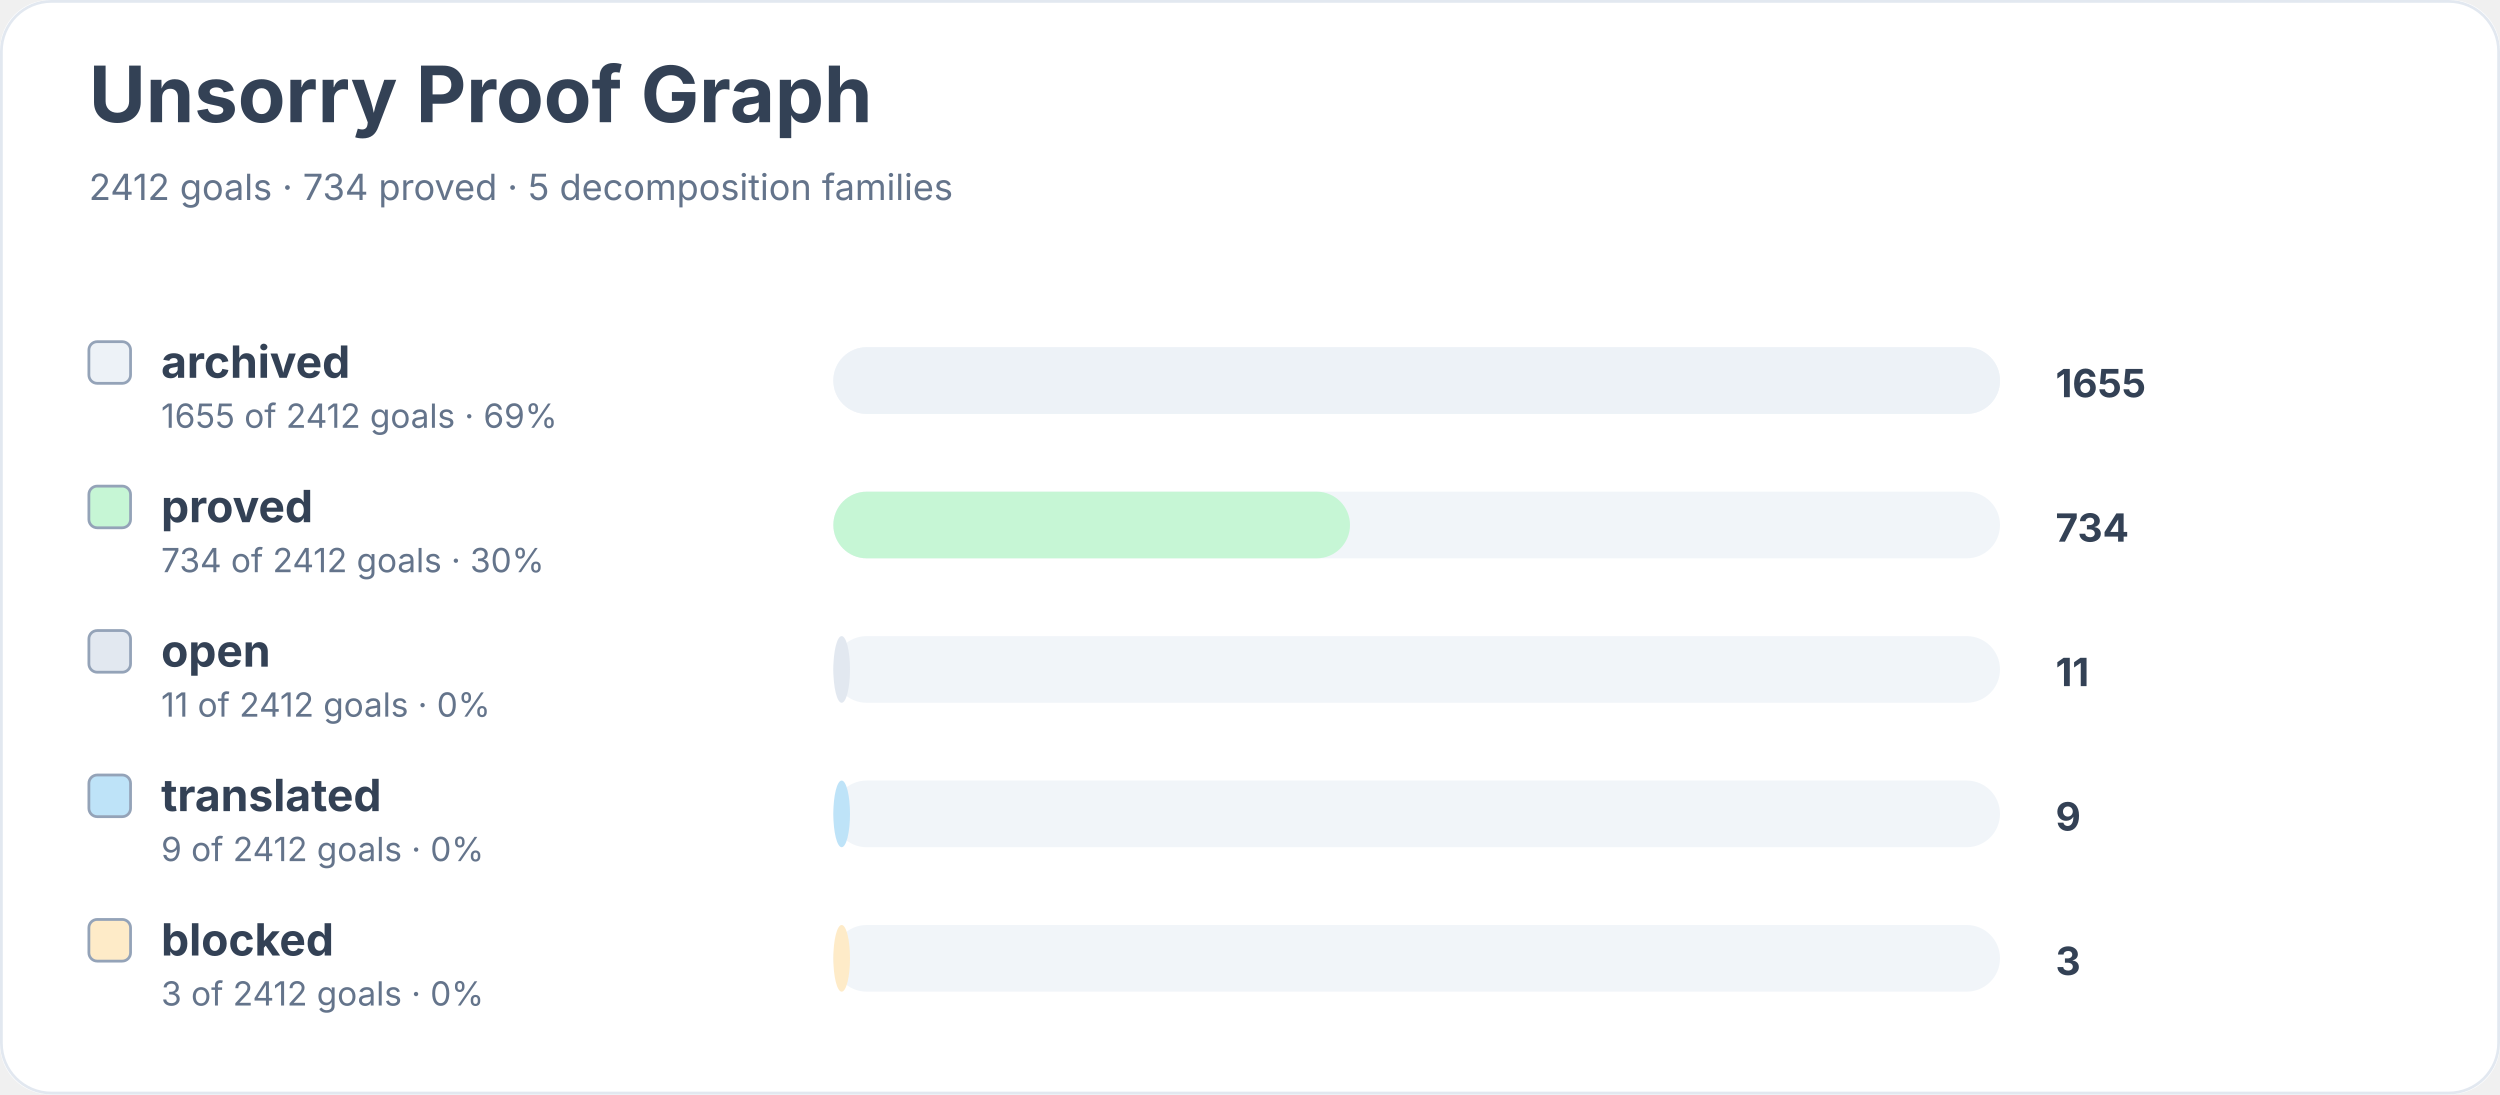
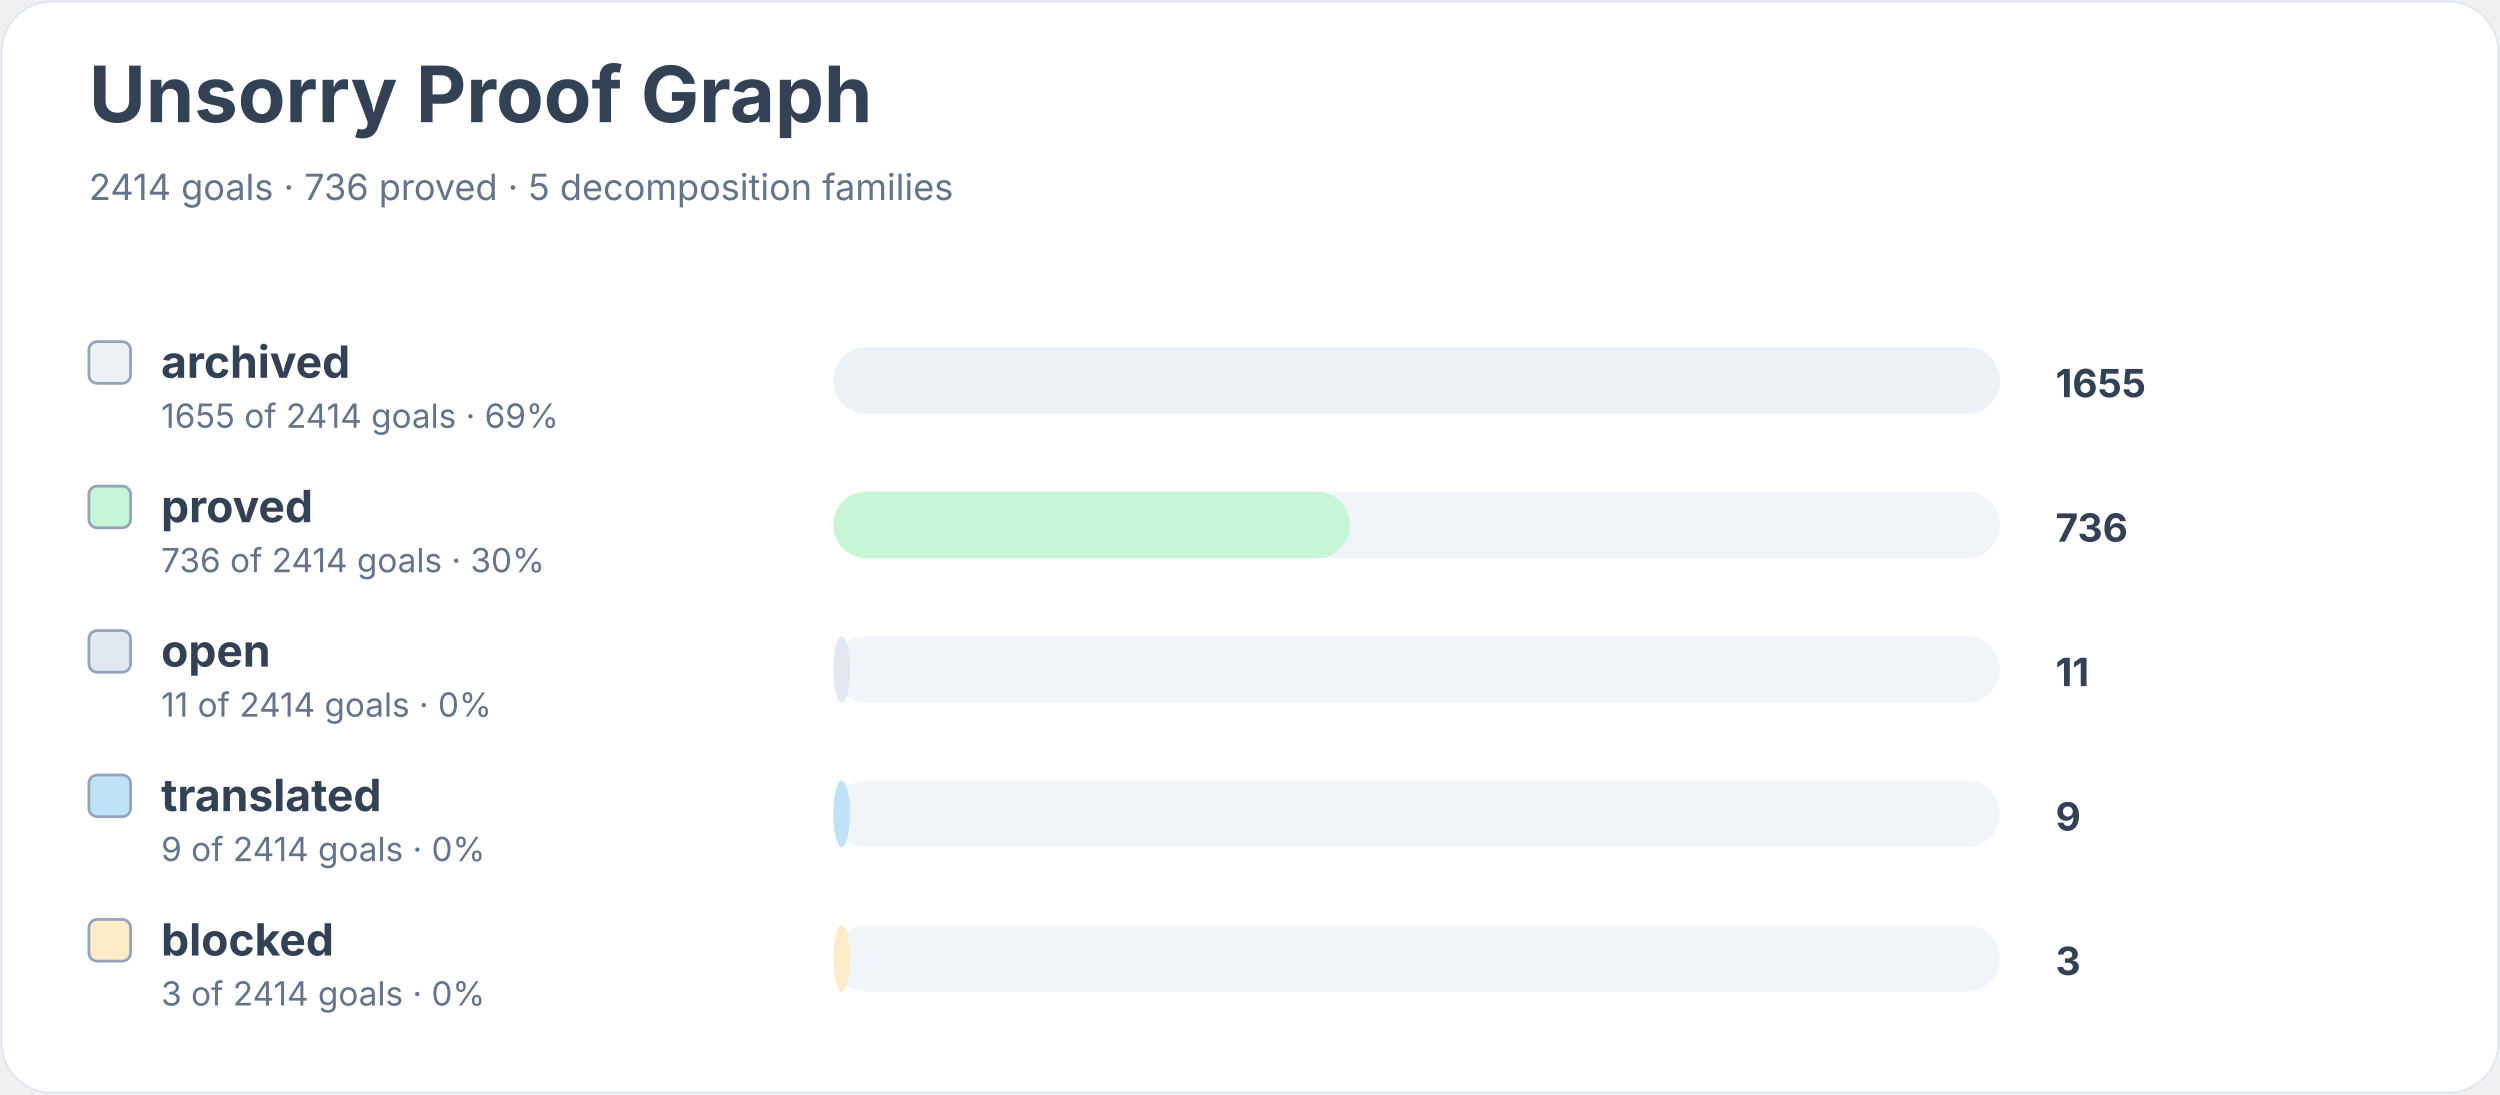
<svg xmlns="http://www.w3.org/2000/svg" width="900" height="394" viewBox="0 0 900 394" role="img" aria-labelledby="title desc">
  <rect width="900" height="100%" rx="18" fill="#ffffff" />
  <rect x="0.5" y="0.5" width="899" height="393" rx="18" fill="none" stroke="#e2e8f0" />
  <text x="32" y="44" font-family="Inter, system-ui, sans-serif" font-size="28" font-weight="700" fill="#334155">Unsorry Proof Graph</text>
-   <text x="32" y="72" font-family="Inter, system-ui, sans-serif" font-size="13" fill="#64748b">2412 goals · 734 proved · 5 decomposition families</text>
+   <text x="32" y="72" font-family="Inter, system-ui, sans-serif" font-size="13" fill="#64748b">2414 goals · 736 proved · 5 decomposition families</text>
  <rect x="32" y="123" width="15" height="15" rx="3" fill="#edf2f7" stroke="#94a3b8" />
  <text x="58" y="136" font-family="Inter, system-ui, sans-serif" font-size="16" font-weight="650" fill="#334155">archived</text>
-   <text x="58" y="154" font-family="Inter, system-ui, sans-serif" font-size="12" fill="#64748b">1655 of 2412 goals · 69%</text>
+   <text x="58" y="154" font-family="Inter, system-ui, sans-serif" font-size="12" fill="#64748b">1655 of 2414 goals · 69%</text>
  <rect x="300" y="125" width="420" height="24" rx="12" fill="#f1f5f9" />
  <rect x="300" y="125" width="420" height="24" rx="12" fill="#edf2f7" />
  <text x="740" y="143" font-family="Inter, system-ui, sans-serif" font-size="14" font-weight="700" fill="#334155">1655</text>
  <rect x="32" y="175" width="15" height="15" rx="3" fill="#c6f6d5" stroke="#94a3b8" />
  <text x="58" y="188" font-family="Inter, system-ui, sans-serif" font-size="16" font-weight="650" fill="#334155">proved</text>
-   <text x="58" y="206" font-family="Inter, system-ui, sans-serif" font-size="12" fill="#64748b">734 of 2412 goals · 30%</text>
+   <text x="58" y="206" font-family="Inter, system-ui, sans-serif" font-size="12" fill="#64748b">736 of 2414 goals · 30%</text>
  <rect x="300" y="177" width="420" height="24" rx="12" fill="#f1f5f9" />
  <rect x="300" y="177" width="186" height="24" rx="12" fill="#c6f6d5" />
-   <text x="740" y="195" font-family="Inter, system-ui, sans-serif" font-size="14" font-weight="700" fill="#334155">734</text>
+   <text x="740" y="195" font-family="Inter, system-ui, sans-serif" font-size="14" font-weight="700" fill="#334155">736</text>
  <rect x="32" y="227" width="15" height="15" rx="3" fill="#e2e8f0" stroke="#94a3b8" />
  <text x="58" y="240" font-family="Inter, system-ui, sans-serif" font-size="16" font-weight="650" fill="#334155">open</text>
-   <text x="58" y="258" font-family="Inter, system-ui, sans-serif" font-size="12" fill="#64748b">11 of 2412 goals · 0%</text>
+   <text x="58" y="258" font-family="Inter, system-ui, sans-serif" font-size="12" fill="#64748b">11 of 2414 goals · 0%</text>
  <rect x="300" y="229" width="420" height="24" rx="12" fill="#f1f5f9" />
  <rect x="300" y="229" width="6" height="24" rx="12" fill="#e2e8f0" />
  <text x="740" y="247" font-family="Inter, system-ui, sans-serif" font-size="14" font-weight="700" fill="#334155">11</text>
  <rect x="32" y="279" width="15" height="15" rx="3" fill="#bee3f8" stroke="#94a3b8" />
  <text x="58" y="292" font-family="Inter, system-ui, sans-serif" font-size="16" font-weight="650" fill="#334155">translated</text>
-   <text x="58" y="310" font-family="Inter, system-ui, sans-serif" font-size="12" fill="#64748b">9 of 2412 goals · 0%</text>
+   <text x="58" y="310" font-family="Inter, system-ui, sans-serif" font-size="12" fill="#64748b">9 of 2414 goals · 0%</text>
  <rect x="300" y="281" width="420" height="24" rx="12" fill="#f1f5f9" />
  <rect x="300" y="281" width="6" height="24" rx="12" fill="#bee3f8" />
  <text x="740" y="299" font-family="Inter, system-ui, sans-serif" font-size="14" font-weight="700" fill="#334155">9</text>
  <rect x="32" y="331" width="15" height="15" rx="3" fill="#feebc8" stroke="#94a3b8" />
  <text x="58" y="344" font-family="Inter, system-ui, sans-serif" font-size="16" font-weight="650" fill="#334155">blocked</text>
-   <text x="58" y="362" font-family="Inter, system-ui, sans-serif" font-size="12" fill="#64748b">3 of 2412 goals · 0%</text>
+   <text x="58" y="362" font-family="Inter, system-ui, sans-serif" font-size="12" fill="#64748b">3 of 2414 goals · 0%</text>
  <rect x="300" y="333" width="420" height="24" rx="12" fill="#f1f5f9" />
  <rect x="300" y="333" width="6" height="24" rx="12" fill="#feebc8" />
  <text x="740" y="351" font-family="Inter, system-ui, sans-serif" font-size="14" font-weight="700" fill="#334155">3</text>
</svg>
